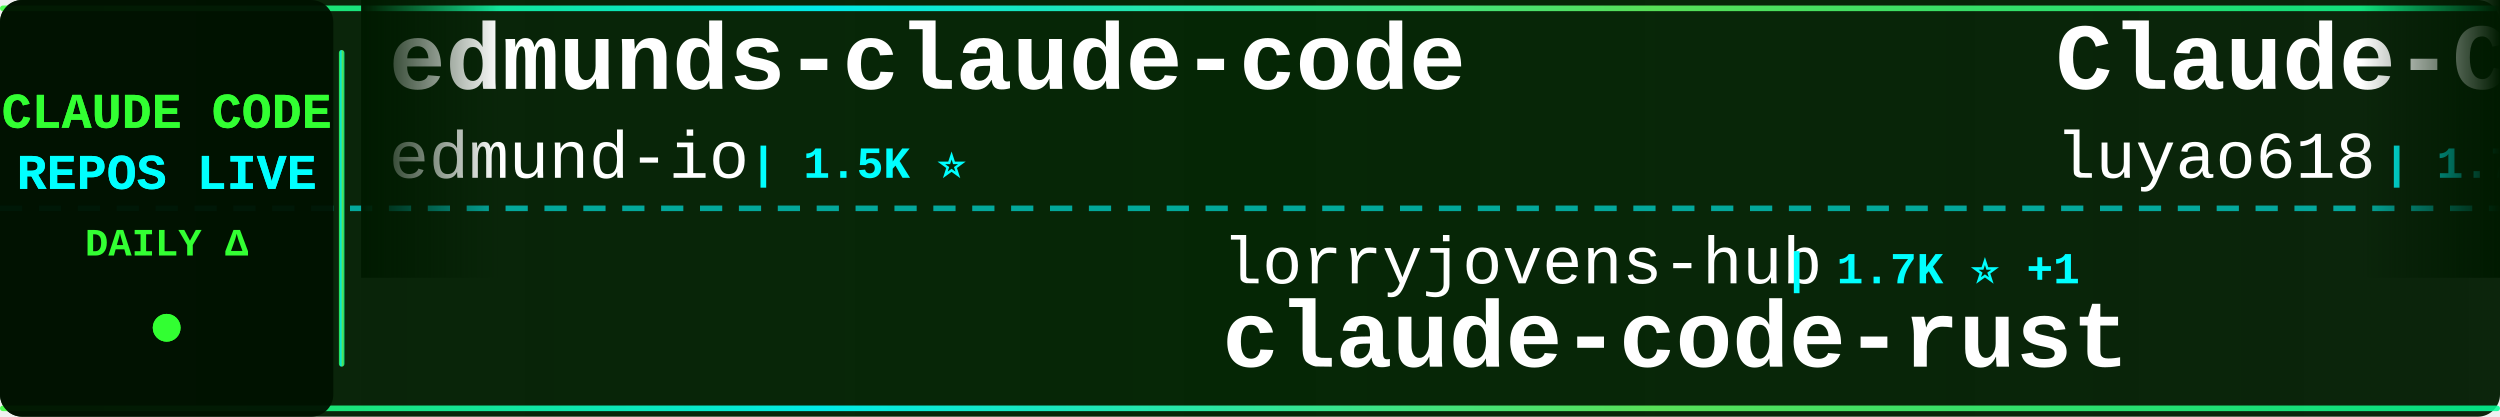
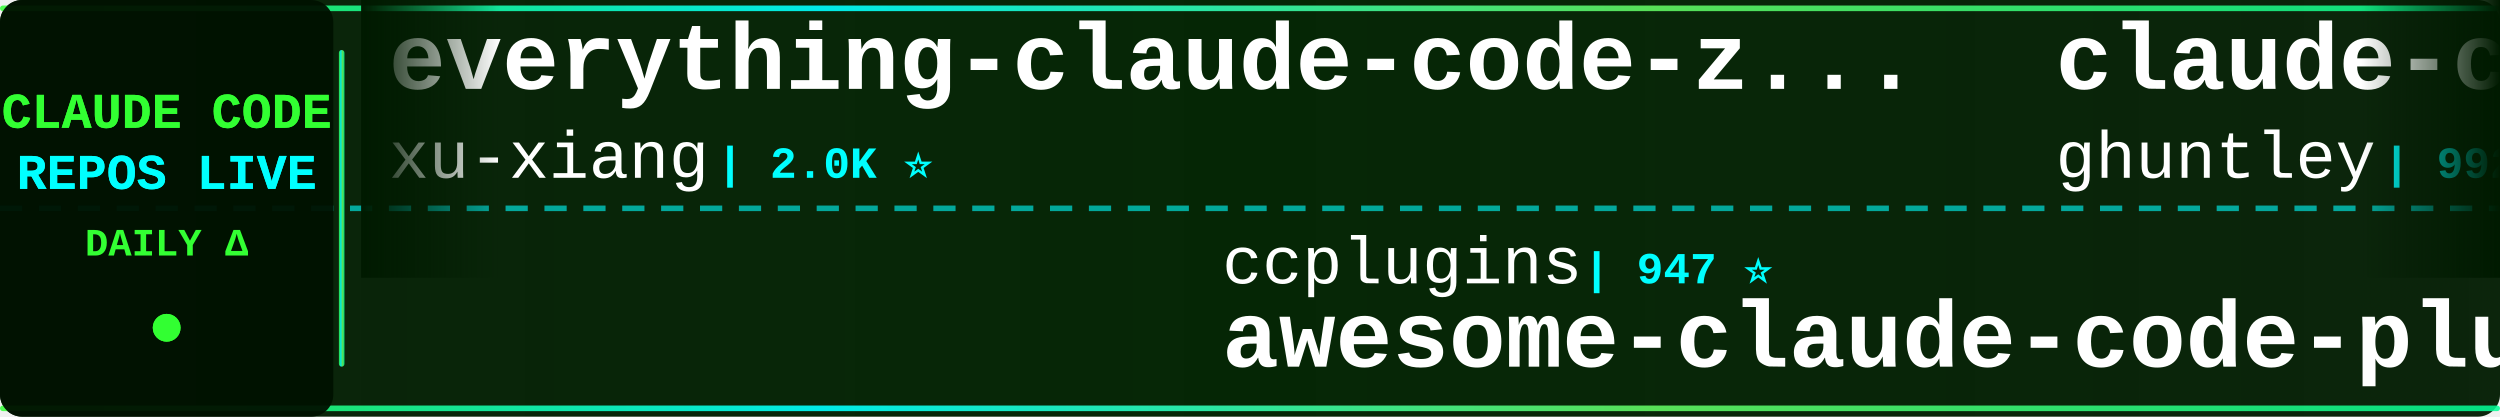
<svg xmlns="http://www.w3.org/2000/svg" width="900" height="150">
  <defs>
    <linearGradient id="tickerBg" x1="0%" y1="0%" x2="100%" y2="0%">
      <stop offset="0%" style="stop-color:#001a00;stop-opacity:0.95" />
      <stop offset="50%" style="stop-color:#002200;stop-opacity:0.98" />
      <stop offset="100%" style="stop-color:#001a00;stop-opacity:0.95" />
    </linearGradient>
    <linearGradient id="borderGrad" x1="0%" y1="0%" x2="100%" y2="0%">
      <stop offset="0%" style="stop-color:#33ff33;stop-opacity:0.85">
        <animate attributeName="stop-opacity" values="0.85;1;0.85" dur="2s" repeatCount="indefinite" />
      </stop>
      <stop offset="33%" style="stop-color:#00ffff;stop-opacity:0.9">
        <animate attributeName="stop-opacity" values="0.9;1;0.9" dur="2.2s" repeatCount="indefinite" />
      </stop>
      <stop offset="66%" style="stop-color:#66ff66;stop-opacity:0.85">
        <animate attributeName="stop-opacity" values="0.85;1;0.85" dur="1.8s" repeatCount="indefinite" />
      </stop>
      <stop offset="100%" style="stop-color:#00ff99;stop-opacity:0.85">
        <animate attributeName="stop-opacity" values="0.85;1;0.85" dur="2s" repeatCount="indefinite" />
      </stop>
    </linearGradient>
    <filter id="textGlow">
      <feGaussianBlur stdDeviation="0.1" result="coloredBlur" />
      <feMerge>
        <feMergeNode in="coloredBlur" />
        <feMergeNode in="SourceGraphic" />
      </feMerge>
    </filter>
    <filter id="metricGlow">
      <feGaussianBlur stdDeviation="0.2" result="coloredBlur" />
      <feMerge>
        <feMergeNode in="coloredBlur" />
        <feMergeNode in="SourceGraphic" />
      </feMerge>
    </filter>
    <linearGradient id="leftFade" x1="0%" y1="0%" x2="100%" y2="0%">
      <stop offset="0%" style="stop-color:#001a00;stop-opacity:1" />
      <stop offset="100%" style="stop-color:#001a00;stop-opacity:0" />
    </linearGradient>
    <linearGradient id="rightFade" x1="0%" y1="0%" x2="100%" y2="0%">
      <stop offset="0%" style="stop-color:#001a00;stop-opacity:0" />
      <stop offset="100%" style="stop-color:#001a00;stop-opacity:1" />
    </linearGradient>
  </defs>
  <rect width="900" height="150" fill="url(#tickerBg)" rx="8" />
  <rect x="0" y="2" width="900" height="2" fill="url(#borderGrad)" rx="1" />
  <rect x="0" y="146" width="900" height="2" fill="url(#borderGrad)" rx="1" />
  <line x1="0" y1="75" x2="900" y2="75" stroke="#00ffff" stroke-width="2" stroke-dasharray="8 6" opacity="0.6" />
  <rect x="0" y="0" width="120" height="150" fill="#001100" opacity="0.95" rx="8" />
  <text x="60" y="46" font-family="'Courier New', monospace" font-size="18" font-weight="bold" fill="#33ff33" text-anchor="middle" filter="url(#textGlow)">
    CLAUDE CODE
  </text>
  <text x="60" y="68" font-family="'Courier New', monospace" font-size="18" font-weight="bold" fill="#00ffff" text-anchor="middle" filter="url(#textGlow)">
    REPOS LIVE
  </text>
  <text x="60" y="92" font-family="'Courier New', monospace" font-size="14" font-weight="bold" fill="#33ff33" text-anchor="middle">
    DAILY Δ
  </text>
  <circle cx="60" cy="118" r="5" fill="#33ff33" filter="url(#metricGlow)">
    <animate attributeName="r" values="4;6;4" dur="1.5s" repeatCount="indefinite" />
    <animate attributeName="opacity" values="0.6;1;0.6" dur="1.5s" repeatCount="indefinite" />
  </circle>
  <rect x="122" y="18" width="2" height="114" fill="url(#borderGrad)" rx="1" />
  <clipPath id="tickerClip">
    <rect x="130" y="0" width="770" height="150" />
  </clipPath>
  <g clip-path="url(#tickerClip)">
    <g id="tickerItems">
      <animateTransform attributeName="transform" attributeType="XML" type="translate" from="0 0" to="-3000 0" dur="54s" repeatCount="indefinite" />
      <g transform="translate(0, 0)">
+         <text x="140" y="32" font-family="'Courier New', monospace" font-size="34" font-weight="bold" fill="#ffffff">everything-claude-code-z...</text>
+         <text x="140" y="64" font-family="'Courier New', monospace" font-size="24" font-weight="normal" fill="#ffffff" opacity="1.0">xu-xiang</text>
+         <text x="258" y="64" font-family="'Courier New', monospace" font-size="16" font-weight="bold" fill="#00ffff"> | 2.0K ⭐</text>
+       </g>
+       <g transform="translate(300, 0)">
+         <text x="140" y="102" font-family="'Courier New', monospace" font-size="24" font-weight="normal" fill="#ffffff" opacity="1.0">ccplugins</text>
+         <text x="270" y="102" font-family="'Courier New', monospace" font-size="16" font-weight="bold" fill="#00ffff"> | 947 ⭐</text>
+         <text x="140" y="132" font-family="'Courier New', monospace" font-size="34" font-weight="bold" fill="#ffffff">awesome-claude-code-plug...</text>
+       </g>
+       <g transform="translate(600, 0)">
+         <text x="140" y="32" font-family="'Courier New', monospace" font-size="34" font-weight="bold" fill="#ffffff">claude-code-source-code-...</text>
+         <text x="140" y="64" font-family="'Courier New', monospace" font-size="24" font-weight="normal" fill="#ffffff" opacity="1.0">ghuntley</text>
+         <text x="258" y="64" font-family="'Courier New', monospace" font-size="16" font-weight="bold" fill="#00ffff"> | 992 ⭐</text>
+       </g>
+       <g transform="translate(900, 0)">
+         <text x="140" y="102" font-family="'Courier New', monospace" font-size="24" font-weight="normal" fill="#ffffff" opacity="1.0">KPR111</text>
+         <text x="234" y="102" font-family="'Courier New', monospace" font-size="16" font-weight="bold" fill="#00ffff"> | 18 ⭐</text>
+         <text x="140" y="132" font-family="'Courier New', monospace" font-size="34" font-weight="bold" fill="#ffffff">Claude-Code</text>
+       </g>
+       <g transform="translate(1200, 0)">
+         <text x="140" y="32" font-family="'Courier New', monospace" font-size="34" font-weight="bold" fill="#ffffff">Claude-Code</text>
+         <text x="140" y="64" font-family="'Courier New', monospace" font-size="24" font-weight="normal" fill="#ffffff" opacity="1.0">pengchengneo</text>
+         <text x="306" y="64" font-family="'Courier New', monospace" font-size="16" font-weight="bold" fill="#00ffff"> | 1.8K ⭐</text>
+       </g>
+       <g transform="translate(1500, 0)">
+         <text x="140" y="102" font-family="'Courier New', monospace" font-size="24" font-weight="normal" fill="#ffffff" opacity="1.0">OneRedOak</text>
+         <text x="270" y="102" font-family="'Courier New', monospace" font-size="16" font-weight="bold" fill="#00ffff"> | 3.9K ⭐</text>
+         <text x="140" y="132" font-family="'Courier New', monospace" font-size="34" font-weight="bold" fill="#ffffff">claude-code-workflows</text>
+       </g>
+       <g transform="translate(1800, 0)">
+         <text x="140" y="32" font-family="'Courier New', monospace" font-size="34" font-weight="bold" fill="#ffffff">claude-code-spec-workflo...</text>
+         <text x="140" y="64" font-family="'Courier New', monospace" font-size="24" font-weight="normal" fill="#ffffff" opacity="1.0">Pimzino</text>
+         <text x="246" y="64" font-family="'Courier New', monospace" font-size="16" font-weight="bold" fill="#00ffff"> | 3.9K ⭐</text>
+       </g>
+       <g transform="translate(2100, 0)">
+         <text x="140" y="102" font-family="'Courier New', monospace" font-size="24" font-weight="normal" fill="#ffffff" opacity="1.0">luyao618</text>
+         <text x="258" y="102" font-family="'Courier New', monospace" font-size="16" font-weight="bold" fill="#00ffff"> | 1.7K ⭐</text>
+         <text x="140" y="132" font-family="'Courier New', monospace" font-size="34" font-weight="bold" fill="#ffffff">Claude-Code-Source-Study</text>
+       </g>
+       <g transform="translate(2400, 0)">
        <text x="140" y="32" font-family="'Courier New', monospace" font-size="34" font-weight="bold" fill="#ffffff">edmunds-claude-code</text>
        <text x="140" y="64" font-family="'Courier New', monospace" font-size="24" font-weight="normal" fill="#ffffff" opacity="1.0">edmund-io</text>
        <text x="270" y="64" font-family="'Courier New', monospace" font-size="16" font-weight="bold" fill="#00ffff"> | 1.5K ⭐</text>
      </g>
-       <g transform="translate(300, 0)">
-         <text x="140" y="102" font-family="'Courier New', monospace" font-size="24" font-weight="normal" fill="#ffffff" opacity="1.0">lorryjovens-hub</text>
-         <text x="342" y="102" font-family="'Courier New', monospace" font-size="16" font-weight="bold" fill="#00ffff"> | 1.7K ⭐ +1</text>
-         <text x="140" y="132" font-family="'Courier New', monospace" font-size="34" font-weight="bold" fill="#ffffff">claude-code-rust</text>
-       </g>
-       <g transform="translate(600, 0)">
-         <text x="140" y="32" font-family="'Courier New', monospace" font-size="34" font-weight="bold" fill="#ffffff">Claude-Code-Source-Study</text>
-         <text x="140" y="64" font-family="'Courier New', monospace" font-size="24" font-weight="normal" fill="#ffffff" opacity="1.0">luyao618</text>
-         <text x="258" y="64" font-family="'Courier New', monospace" font-size="16" font-weight="bold" fill="#00ffff"> | 1.7K ⭐</text>
-       </g>
-       <g transform="translate(900, 0)">
-         <text x="140" y="102" font-family="'Courier New', monospace" font-size="24" font-weight="normal" fill="#ffffff" opacity="1.0">repowise-dev</text>
-         <text x="306" y="102" font-family="'Courier New', monospace" font-size="16" font-weight="bold" fill="#00ffff"> | 1.2K ⭐</text>
-         <text x="140" y="132" font-family="'Courier New', monospace" font-size="34" font-weight="bold" fill="#ffffff">claude-code-prompts</text>
-       </g>
-       <g transform="translate(1200, 0)">
-         <text x="140" y="32" font-family="'Courier New', monospace" font-size="34" font-weight="bold" fill="#ffffff">claude-code-video-toolki...</text>
-         <text x="140" y="64" font-family="'Courier New', monospace" font-size="24" font-weight="normal" fill="#ffffff" opacity="1.0">digitalsamba</text>
-         <text x="306" y="64" font-family="'Courier New', monospace" font-size="16" font-weight="bold" fill="#00ffff"> | 2.1K ⭐</text>
-       </g>
-       <g transform="translate(1500, 0)">
-         <text x="140" y="102" font-family="'Courier New', monospace" font-size="24" font-weight="normal" fill="#ffffff" opacity="1.0">lintsinghua</text>
-         <text x="294" y="102" font-family="'Courier New', monospace" font-size="16" font-weight="bold" fill="#00ffff"> | 4.3K ⭐ +1</text>
-         <text x="140" y="132" font-family="'Courier New', monospace" font-size="34" font-weight="bold" fill="#ffffff">claude-code-book</text>
-       </g>
-       <g transform="translate(1800, 0)">
-         <text x="140" y="32" font-family="'Courier New', monospace" font-size="34" font-weight="bold" fill="#ffffff">how-claude-code-works</text>
-         <text x="140" y="64" font-family="'Courier New', monospace" font-size="24" font-weight="normal" fill="#ffffff" opacity="1.0">Windy3f3f3f3f</text>
-         <text x="318" y="64" font-family="'Courier New', monospace" font-size="16" font-weight="bold" fill="#00ffff"> | 3.6K ⭐ +1</text>
-       </g>
-       <g transform="translate(2100, 0)">
-         <text x="140" y="102" font-family="'Courier New', monospace" font-size="24" font-weight="normal" fill="#ffffff" opacity="1.0">sugyan</text>
-         <text x="234" y="102" font-family="'Courier New', monospace" font-size="16" font-weight="bold" fill="#00ffff"> | 1.1K ⭐</text>
-         <text x="140" y="132" font-family="'Courier New', monospace" font-size="34" font-weight="bold" fill="#ffffff">claude-code-webui</text>
-       </g>
-       <g transform="translate(2400, 0)">
-         <text x="140" y="32" font-family="'Courier New', monospace" font-size="34" font-weight="bold" fill="#ffffff">awesome-claude-code-suba...</text>
-         <text x="140" y="64" font-family="'Courier New', monospace" font-size="24" font-weight="normal" fill="#ffffff" opacity="1.0">VoltAgent</text>
-         <text x="270" y="64" font-family="'Courier New', monospace" font-size="16" font-weight="bold" fill="#00ffff"> | 25.2K ⭐ +4</text>
-       </g>
      <g transform="translate(2700, 0)">
-         <text x="140" y="102" font-family="'Courier New', monospace" font-size="24" font-weight="normal" fill="#ffffff" opacity="1.0">pengchengneo</text>
-         <text x="306" y="102" font-family="'Courier New', monospace" font-size="16" font-weight="bold" fill="#00ffff"> | 1.8K ⭐</text>
-         <text x="140" y="132" font-family="'Courier New', monospace" font-size="34" font-weight="bold" fill="#ffffff">Claude-Code</text>
+         <text x="140" y="102" font-family="'Courier New', monospace" font-size="24" font-weight="normal" fill="#ffffff" opacity="1.0">kodu-ai</text>
+         <text x="246" y="102" font-family="'Courier New', monospace" font-size="16" font-weight="bold" fill="#00ffff"> | 5.2K ⭐</text>
+         <text x="140" y="132" font-family="'Courier New', monospace" font-size="34" font-weight="bold" fill="#ffffff">claude-coder</text>
      </g>
      <g transform="translate(3000, 0)">
-         <text x="140" y="32" font-family="'Courier New', monospace" font-size="34" font-weight="bold" fill="#ffffff">edmunds-claude-code</text>
-         <text x="140" y="64" font-family="'Courier New', monospace" font-size="24" font-weight="normal" fill="#ffffff" opacity="1.0">edmund-io</text>
-         <text x="270" y="64" font-family="'Courier New', monospace" font-size="16" font-weight="bold" fill="#00ffff"> | 1.5K ⭐</text>
+         <text x="140" y="32" font-family="'Courier New', monospace" font-size="34" font-weight="bold" fill="#ffffff">everything-claude-code-z...</text>
+         <text x="140" y="64" font-family="'Courier New', monospace" font-size="24" font-weight="normal" fill="#ffffff" opacity="1.0">xu-xiang</text>
+         <text x="258" y="64" font-family="'Courier New', monospace" font-size="16" font-weight="bold" fill="#00ffff"> | 2.0K ⭐</text>
      </g>
      <g transform="translate(3300, 0)">
-         <text x="140" y="102" font-family="'Courier New', monospace" font-size="24" font-weight="normal" fill="#ffffff" opacity="1.0">lorryjovens-hub</text>
-         <text x="342" y="102" font-family="'Courier New', monospace" font-size="16" font-weight="bold" fill="#00ffff"> | 1.7K ⭐ +1</text>
-         <text x="140" y="132" font-family="'Courier New', monospace" font-size="34" font-weight="bold" fill="#ffffff">claude-code-rust</text>
+         <text x="140" y="102" font-family="'Courier New', monospace" font-size="24" font-weight="normal" fill="#ffffff" opacity="1.0">ccplugins</text>
+         <text x="270" y="102" font-family="'Courier New', monospace" font-size="16" font-weight="bold" fill="#00ffff"> | 947 ⭐</text>
+         <text x="140" y="132" font-family="'Courier New', monospace" font-size="34" font-weight="bold" fill="#ffffff">awesome-claude-code-plug...</text>
      </g>
      <g transform="translate(3600, 0)">
-         <text x="140" y="32" font-family="'Courier New', monospace" font-size="34" font-weight="bold" fill="#ffffff">Claude-Code-Source-Study</text>
-         <text x="140" y="64" font-family="'Courier New', monospace" font-size="24" font-weight="normal" fill="#ffffff" opacity="1.0">luyao618</text>
-         <text x="258" y="64" font-family="'Courier New', monospace" font-size="16" font-weight="bold" fill="#00ffff"> | 1.7K ⭐</text>
+         <text x="140" y="32" font-family="'Courier New', monospace" font-size="34" font-weight="bold" fill="#ffffff">claude-code-source-code-...</text>
+         <text x="140" y="64" font-family="'Courier New', monospace" font-size="24" font-weight="normal" fill="#ffffff" opacity="1.0">ghuntley</text>
+         <text x="258" y="64" font-family="'Courier New', monospace" font-size="16" font-weight="bold" fill="#00ffff"> | 992 ⭐</text>
      </g>
      <g transform="translate(3900, 0)">
-         <text x="140" y="102" font-family="'Courier New', monospace" font-size="24" font-weight="normal" fill="#ffffff" opacity="1.0">repowise-dev</text>
-         <text x="306" y="102" font-family="'Courier New', monospace" font-size="16" font-weight="bold" fill="#00ffff"> | 1.2K ⭐</text>
-         <text x="140" y="132" font-family="'Courier New', monospace" font-size="34" font-weight="bold" fill="#ffffff">claude-code-prompts</text>
+         <text x="140" y="102" font-family="'Courier New', monospace" font-size="24" font-weight="normal" fill="#ffffff" opacity="1.0">KPR111</text>
+         <text x="234" y="102" font-family="'Courier New', monospace" font-size="16" font-weight="bold" fill="#00ffff"> | 18 ⭐</text>
+         <text x="140" y="132" font-family="'Courier New', monospace" font-size="34" font-weight="bold" fill="#ffffff">Claude-Code</text>
      </g>
    </g>
  </g>
  <rect x="130" y="0" width="50" height="100" fill="url(#leftFade)" />
  <rect x="850" y="0" width="50" height="100" fill="url(#rightFade)" />
</svg>
